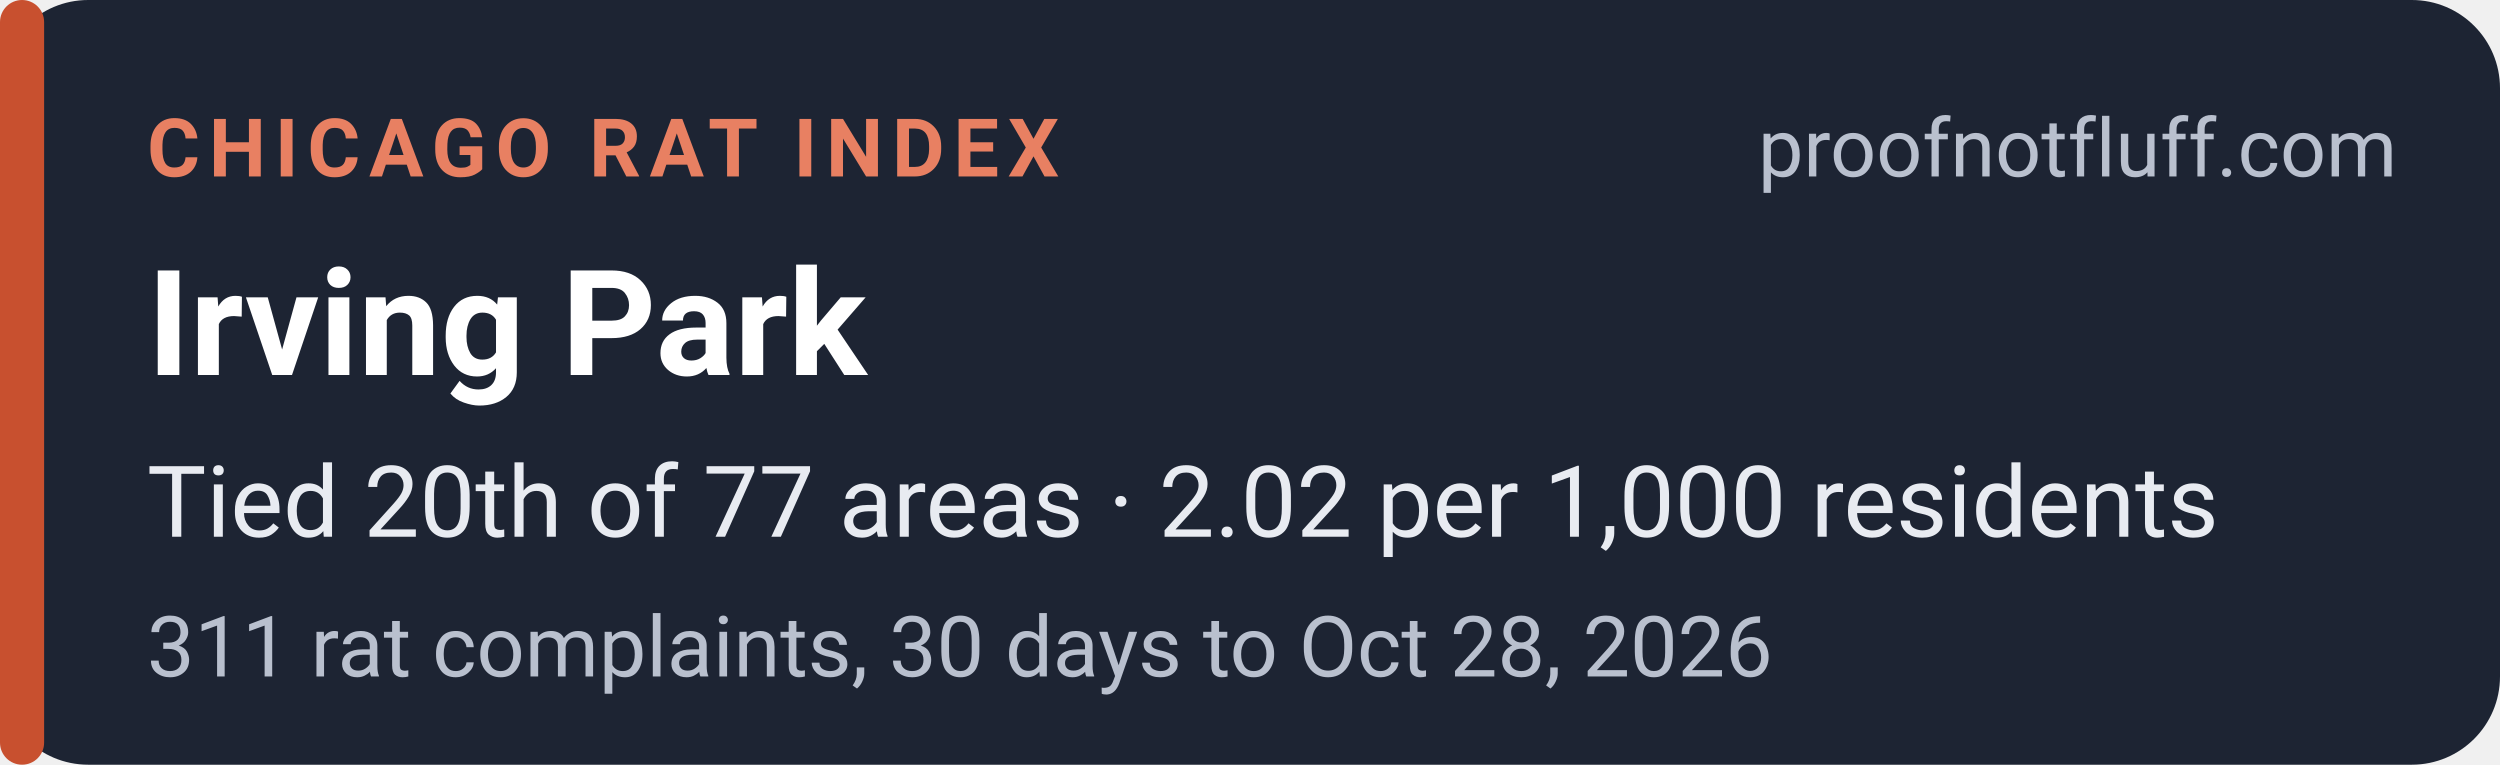
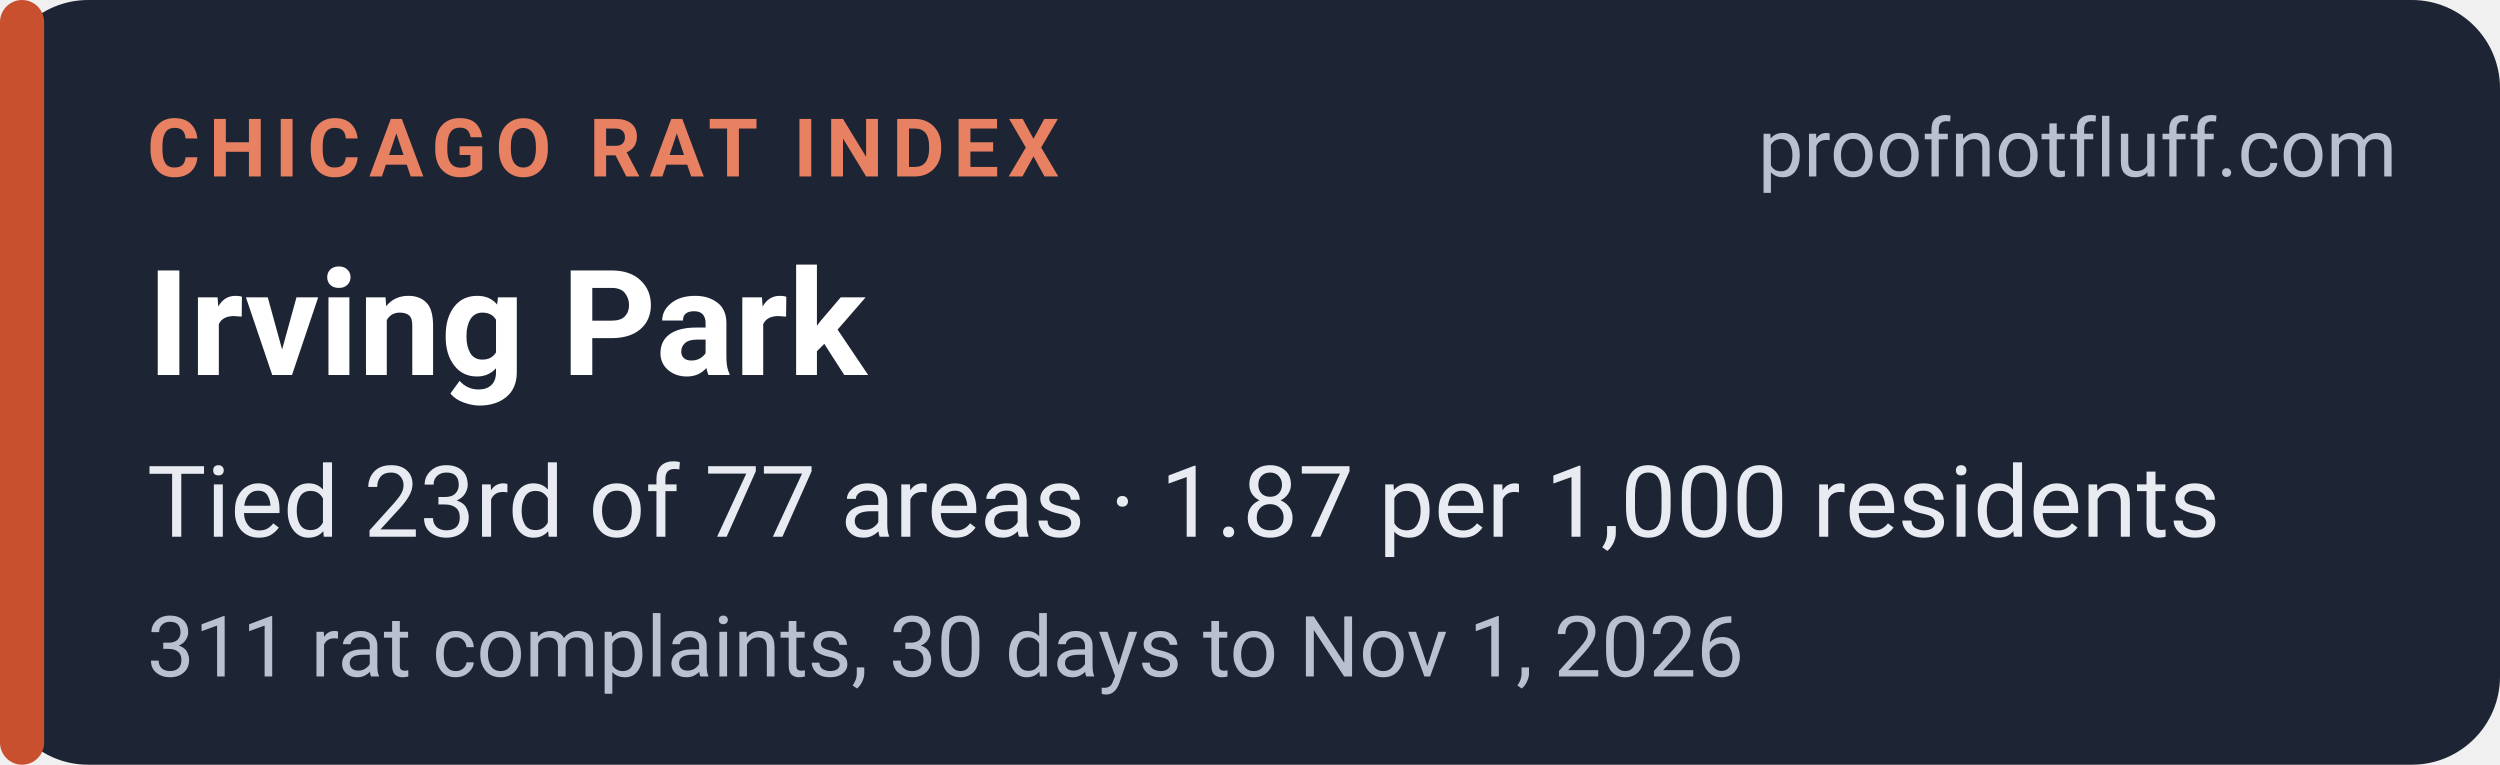
<svg xmlns="http://www.w3.org/2000/svg" width="340" height="104" viewBox="0 0 340 104" role="img" aria-labelledby="t d">
  <rect width="340" height="104" rx="12" fill="#1d2433" />
  <rect x="0" y="0" width="6" height="104" rx="3" fill="#c8502f" />
  <g font-family="system-ui,-apple-system,'Segoe UI',Roboto,Helvetica,Arial,sans-serif">
    <text x="20" y="24" font-size="11" font-weight="700" letter-spacing="1.2" fill="#e88062">CHICAGO RAT INDEX</text>
    <text x="326" y="24" font-size="11" fill="#b9c0ce" text-anchor="end">proofnotfluff.com</text>
    <text x="20" y="51" font-size="20" font-weight="700" fill="#ffffff">Irving Park</text>
-     <text x="20" y="73" font-size="13.5" fill="#e8ebf1">Tied 20th of 77 areas · 2.02 per 1,000 residents</text>
-     <text x="20" y="92" font-size="11.5" fill="#b9c0ce">311 rat complaints, 30 days to Oct 28, 2026</text>
+     <text x="20" y="73" font-size="13.5" fill="#e8ebf1">Tied 23rd of 77 areas · 1.87 per 1,000 residents</text>
+     <text x="20" y="92" font-size="11.5" fill="#b9c0ce">311 rat complaints, 30 days to Nov 1, 2026</text>
  </g>
</svg>
